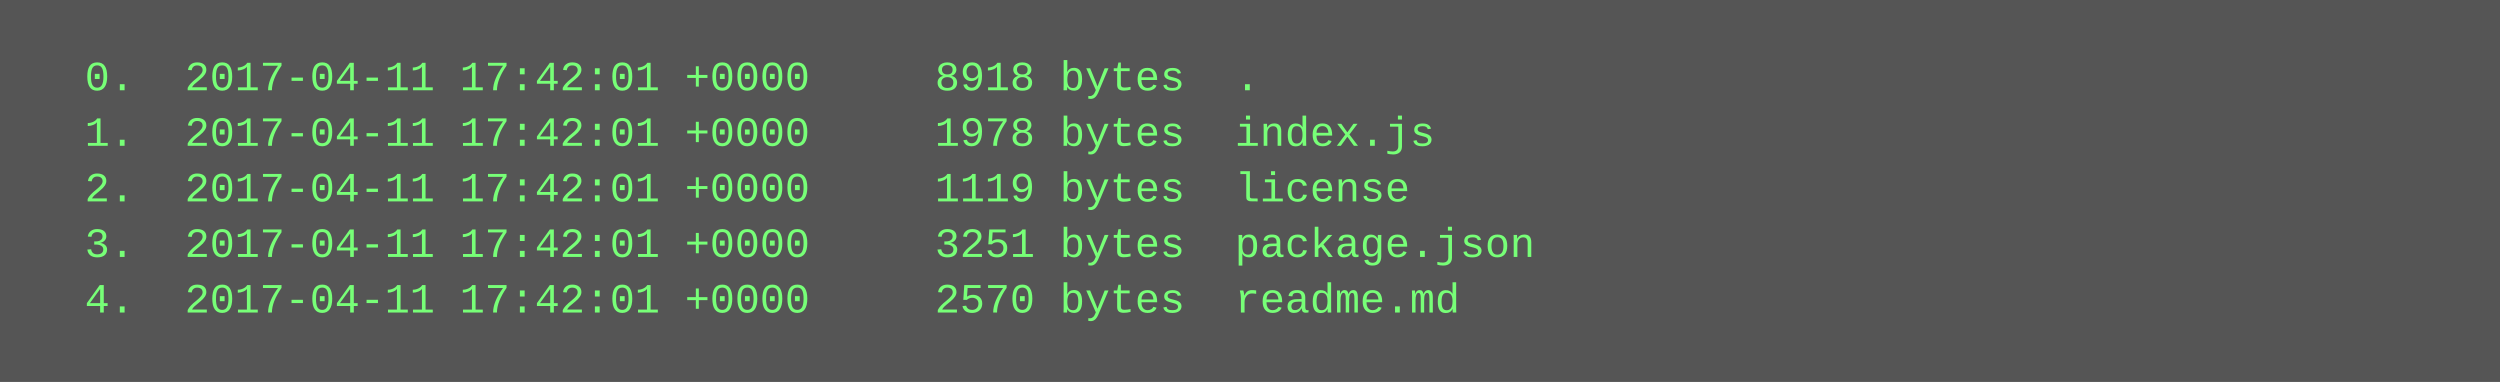
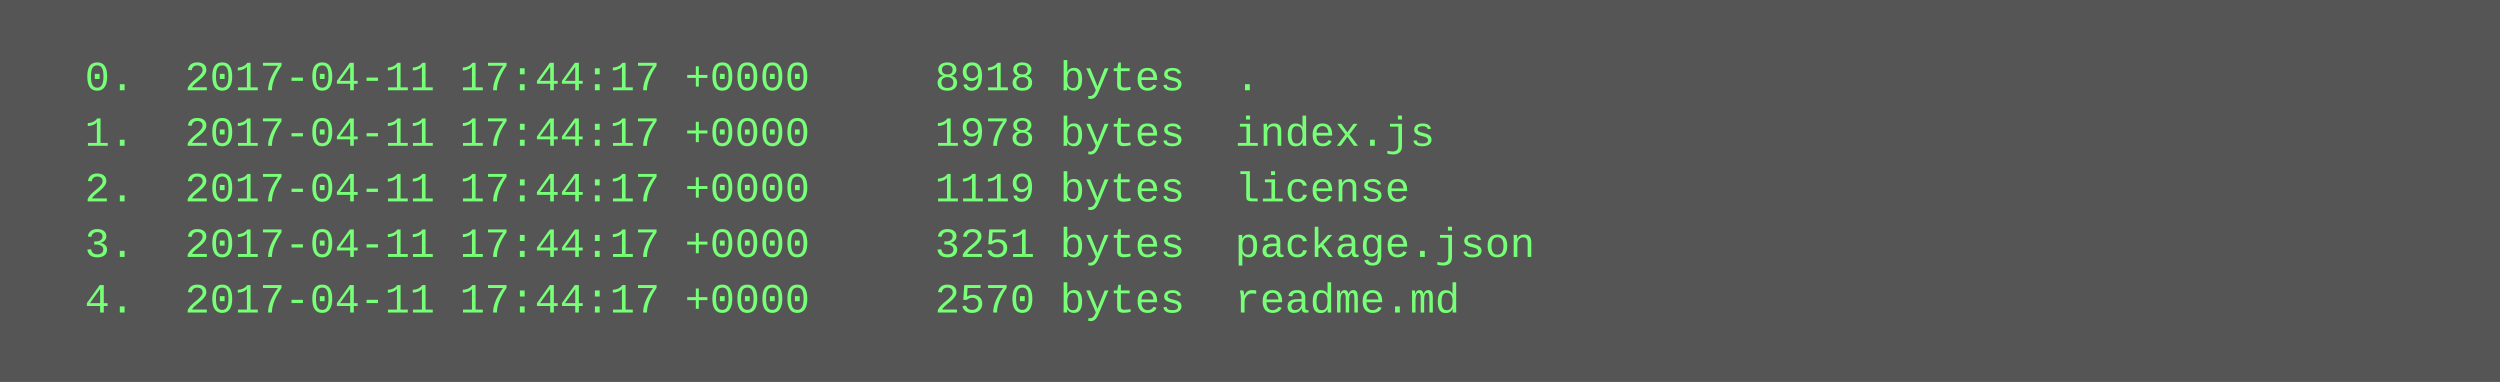
<svg xmlns="http://www.w3.org/2000/svg" height="110" width="720">
  <rect height="110" fill="#555" width="720" />
  <text fill="#7f7" font-family="Courier New" font-size="12" xml:space="preserve">
-     <tspan x="10" y="26">  0.  2017-04-11 17:42:01 +0000     8918 bytes  .</tspan>
-     <tspan x="10" y="42">  1.  2017-04-11 17:42:01 +0000     1978 bytes  index.js</tspan>
-     <tspan x="10" y="58">  2.  2017-04-11 17:42:01 +0000     1119 bytes  license</tspan>
-     <tspan x="10" y="74">  3.  2017-04-11 17:42:01 +0000     3251 bytes  package.json</tspan>
-     <tspan x="10" y="90">  4.  2017-04-11 17:42:01 +0000     2570 bytes  readme.md</tspan>
+     <tspan x="10" y="26">  0.  2017-04-11 17:44:17 +0000     8918 bytes  .</tspan>
+     <tspan x="10" y="42">  1.  2017-04-11 17:44:17 +0000     1978 bytes  index.js</tspan>
+     <tspan x="10" y="58">  2.  2017-04-11 17:44:17 +0000     1119 bytes  license</tspan>
+     <tspan x="10" y="74">  3.  2017-04-11 17:44:17 +0000     3251 bytes  package.json</tspan>
+     <tspan x="10" y="90">  4.  2017-04-11 17:44:17 +0000     2570 bytes  readme.md</tspan>
  </text>
</svg>
